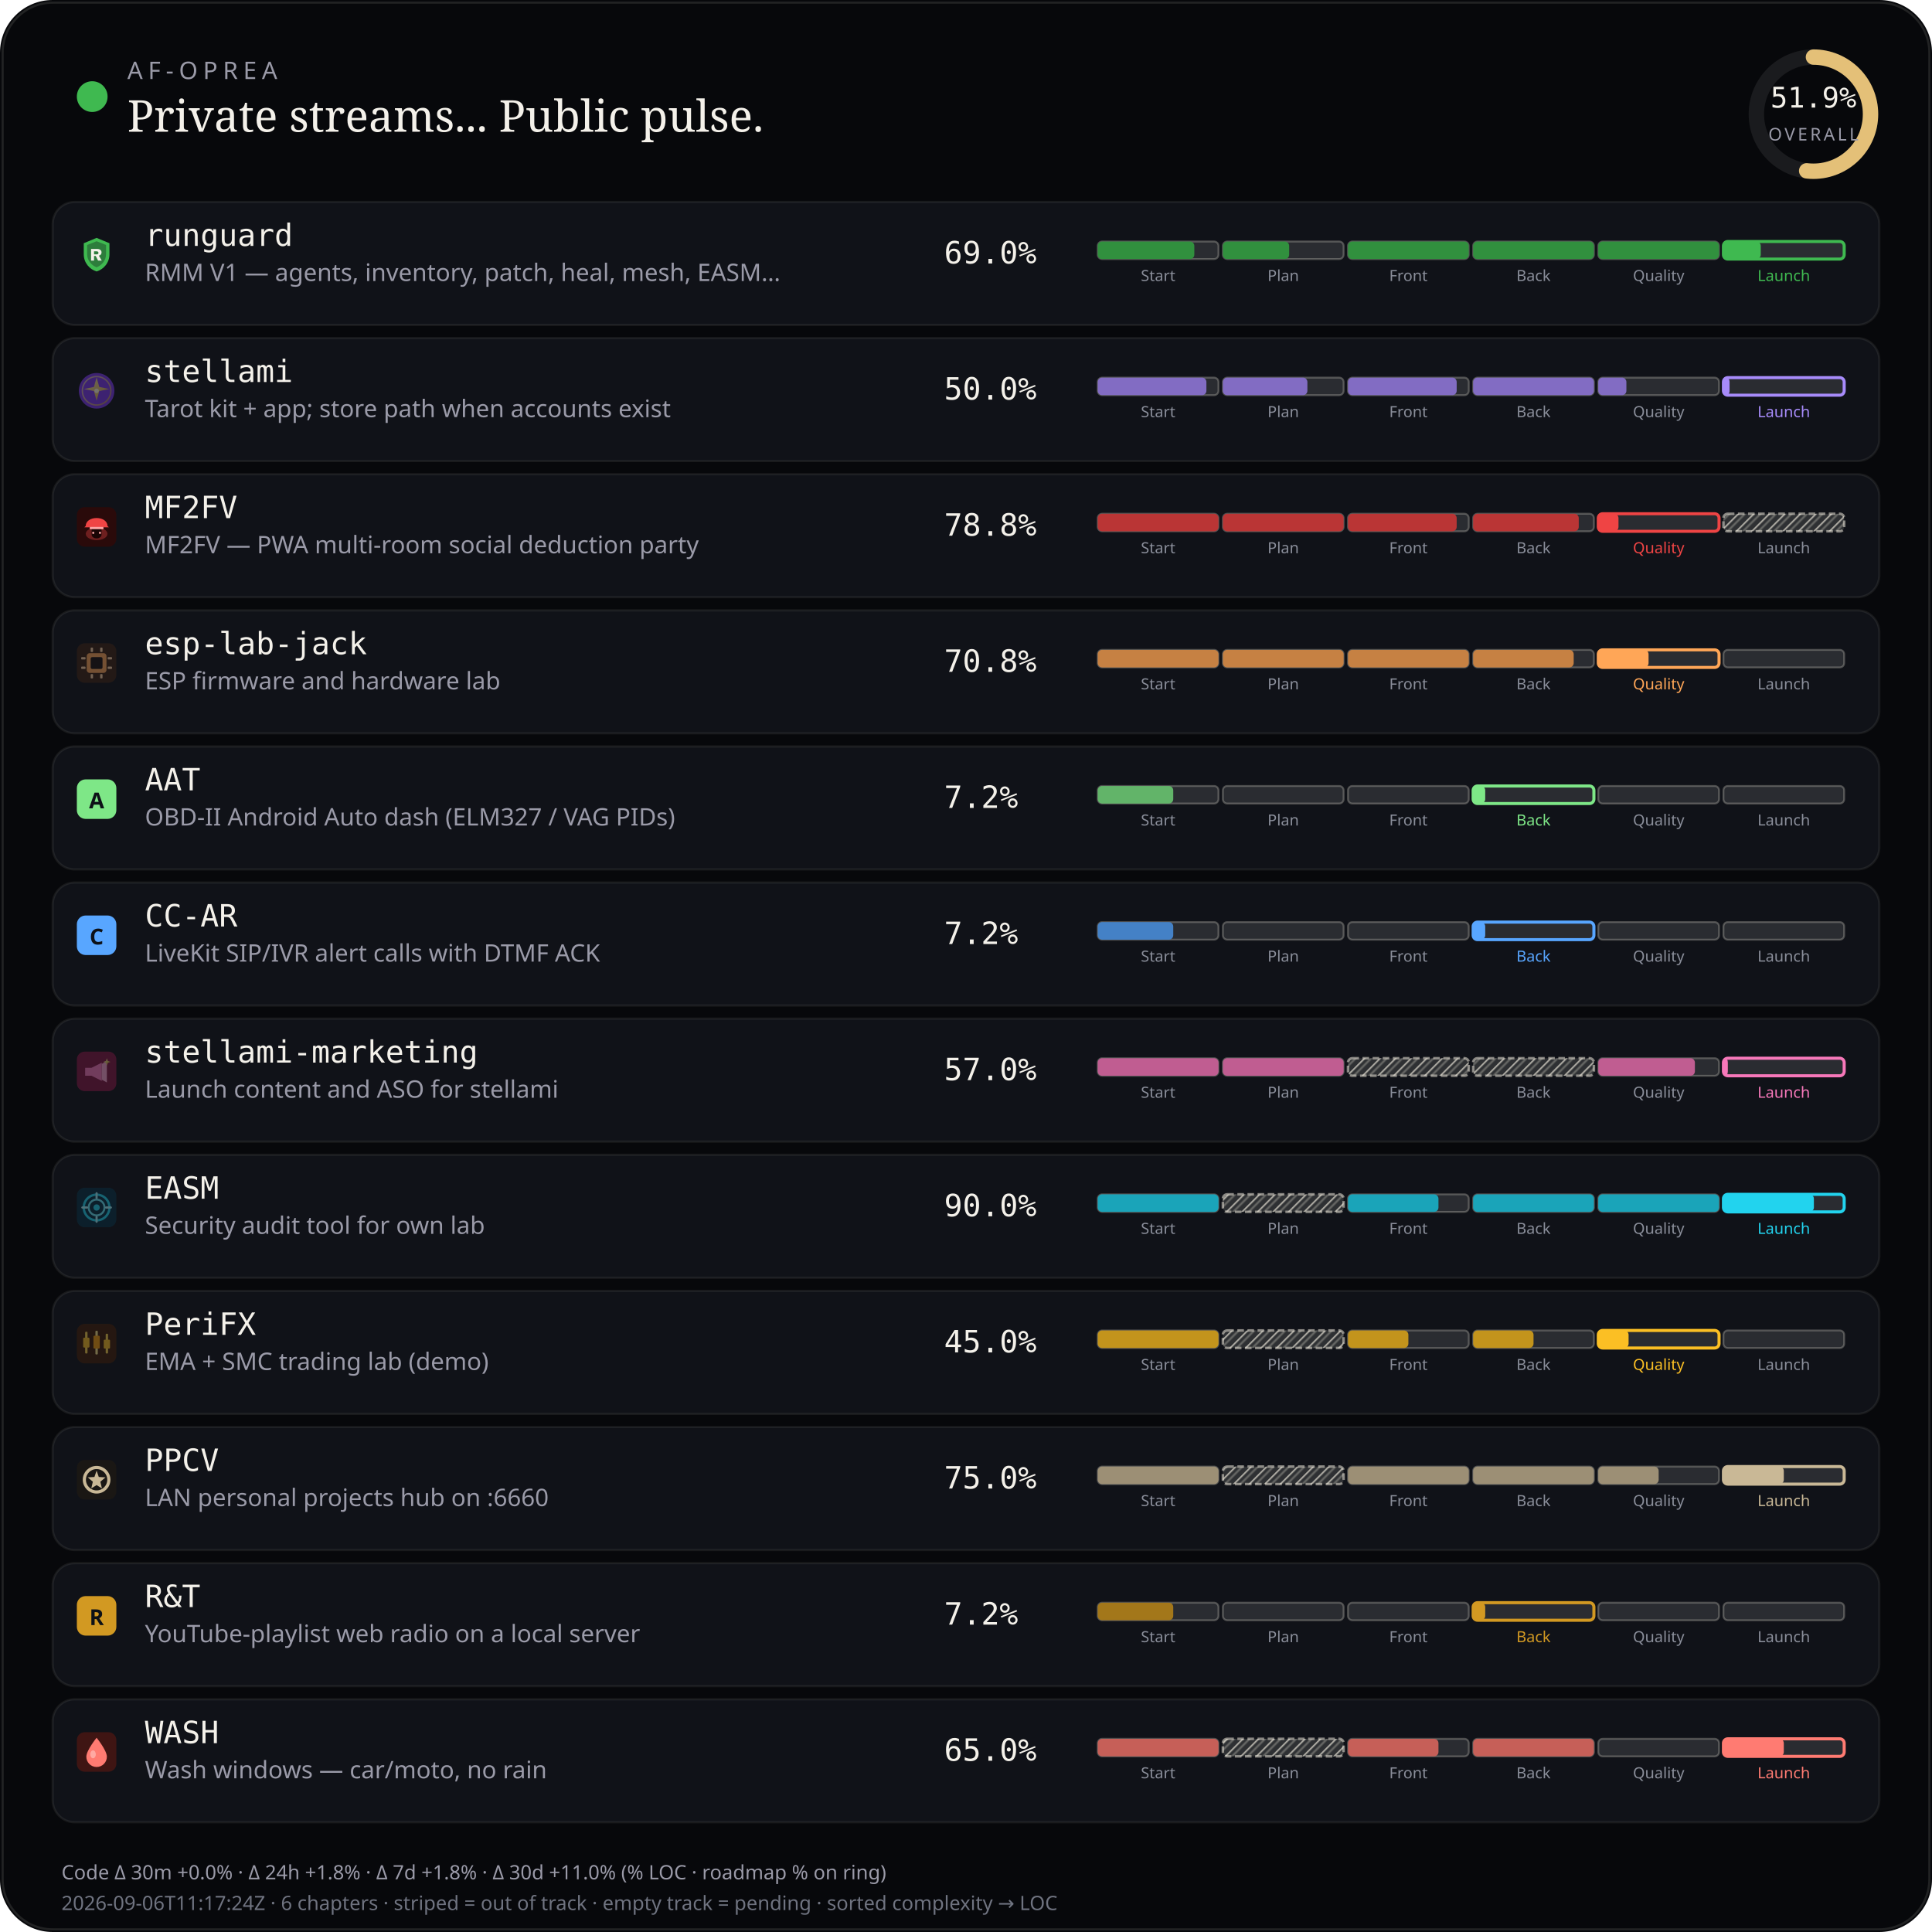
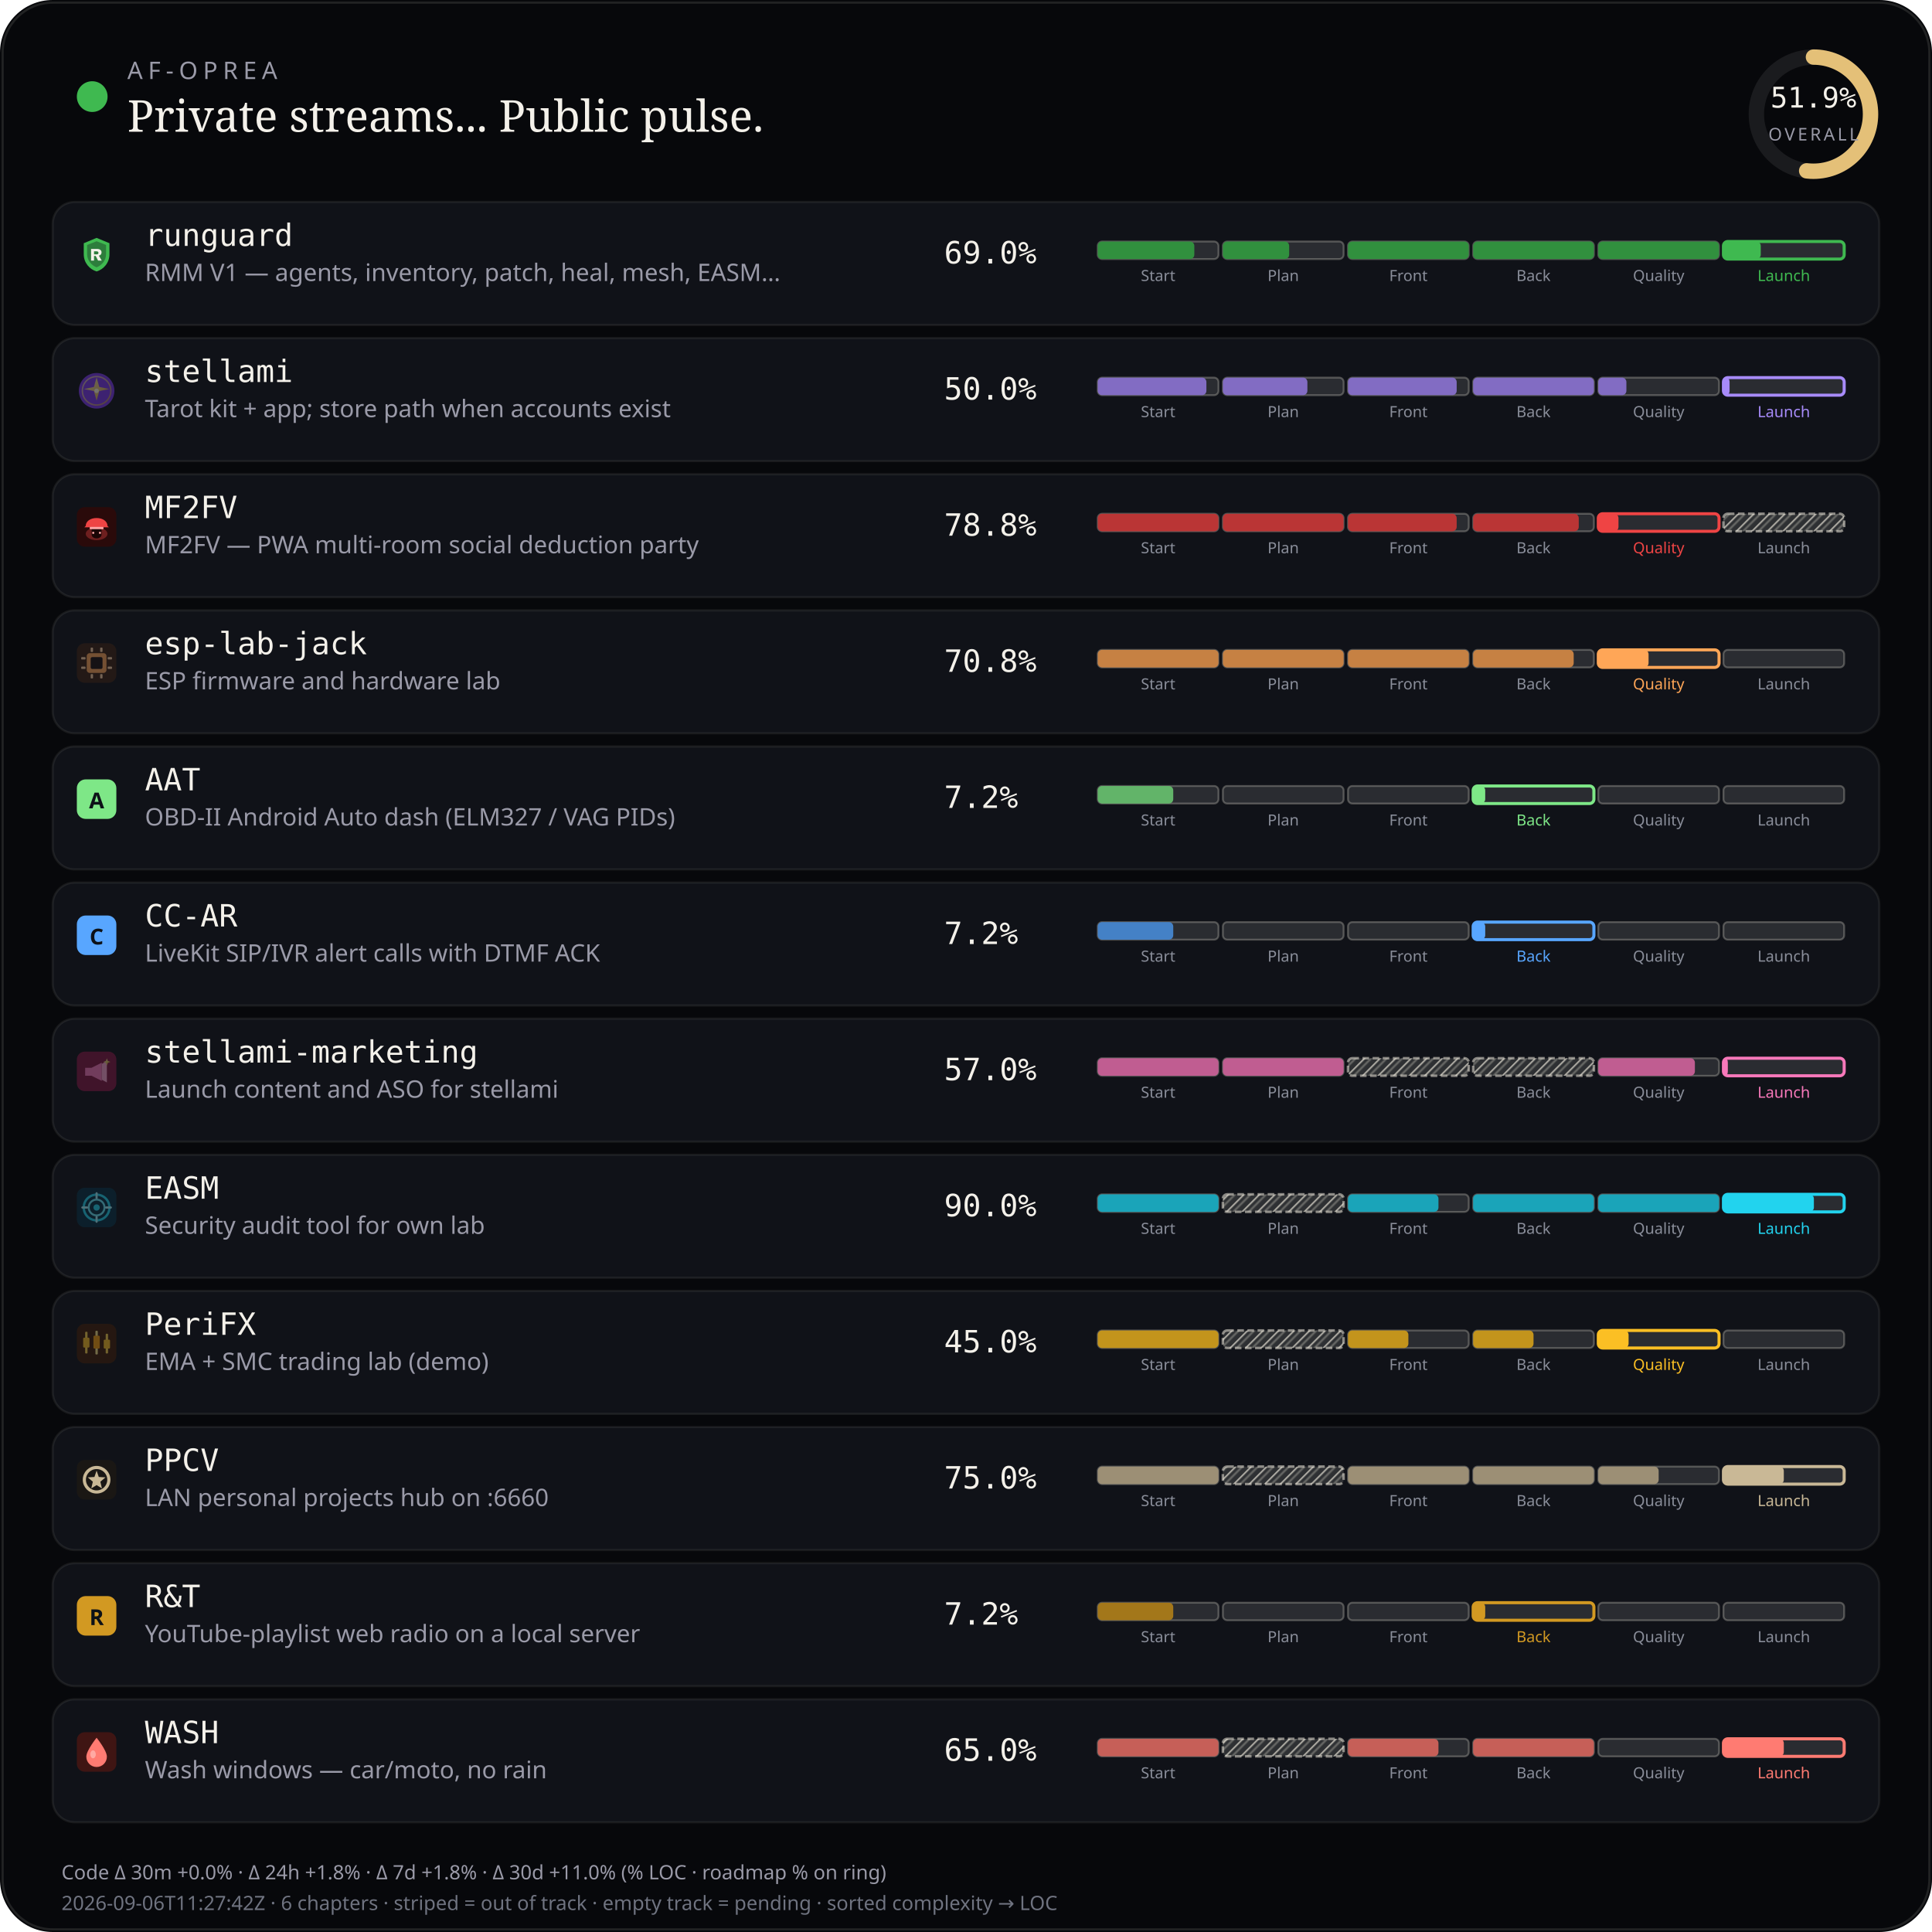
<svg xmlns="http://www.w3.org/2000/svg" viewBox="0 0 880 880" width="880" height="880" role="img" aria-label="AF-Oprea public work pulse">
  <defs>
    <pattern id="chSkip" width="5" height="5" patternUnits="userSpaceOnUse" patternTransform="rotate(45)">
      <line x1="0" y1="0" x2="0" y2="5" stroke="rgba(232,228,214,0.62)" stroke-width="1.6" />
      <line x1="2.5" y1="0" x2="2.5" y2="5" stroke="rgba(232,228,214,0.28)" stroke-width="1" />
    </pattern>
  </defs>
  <rect width="880" height="880" rx="24" fill="#07080b" />
  <rect x="1.2" y="1.2" width="877.6" height="877.6" rx="22.8" fill="none" stroke="rgba(232,228,214,0.12)" />
  <circle cx="42" cy="44" r="7" fill="#3fb950" />
  <text x="58" y="36" fill="#9a9aa8" font-size="11" font-family="ui-sans-serif, system-ui, sans-serif" letter-spacing="2.4">AF-OPREA</text>
  <text x="58" y="60" fill="#f4f1ea" font-size="20" font-family="ui-serif, Georgia, serif">Private streams... Public pulse.</text>
  <g transform="translate(790,16)">
    <circle cx="36" cy="36" r="26" fill="none" stroke="rgba(255,255,255,0.08)" stroke-width="7" />
    <circle cx="36" cy="36" r="26" fill="none" stroke="#e4c078" stroke-width="7" stroke-linecap="round" stroke-dasharray="163.36" stroke-dashoffset="78.58" transform="rotate(-90 36 36)" />
    <text x="36" y="33" text-anchor="middle" fill="#f4f1ea" font-size="13" font-family="ui-monospace, monospace">51.9%</text>
    <text x="36" y="48" text-anchor="middle" fill="#9a9aa8" font-size="8" font-family="ui-sans-serif, system-ui, sans-serif" letter-spacing="1.2">OVERALL</text>
  </g>
  <rect x="24" y="92" width="832" height="56" rx="10" fill="#101218" stroke="rgba(232,228,214,0.08)" />
  <g id="stream_logo_runguard" class="stream_logo" data-stream="runguard" transform="translate(35.0,107.0) scale(0.9)" opacity="1.0">
    <path fill="#3fb950" d="M10 1.5 L16.5 4.2 V9.8 C16.5 14.1 13.6 17.4 10 18.5 C6.4 17.4 3.5 14.1 3.5 9.8 V4.2 Z" />
    <path fill="#0d1117" fill-opacity=".35" d="M10 3.2 L14.8 5.1 V9.7 C14.8 12.9 12.6 15.4 10 16.4 C7.4 15.4 5.2 12.9 5.2 9.7 V5.1 Z" />
    <path fill="#f4f1ea" d="M7.2 7.1h3.1c1.35 0 2.2.7 2.2 1.75 0 .85-.5 1.45-1.35 1.65L12.6 13h-1.85l-1.2-2.35H8.7V13H7.2V7.1zm1.5 1.2v1.55h1.35c.55 0 .9-.28.9-.75s-.35-.8-.9-.8H8.7z" />
  </g>
  <use class="stream_logo" data-stream="runguard" href="#stream_logo_runguard" x="35.0" y="107.0" width="18" height="18" opacity="0" />
  <text x="66" y="112" fill="#f4f1ea" font-size="14" font-family="ui-monospace, SFMono-Regular, monospace">runguard</text>
  <text x="66" y="128" fill="#9a9aa8" font-size="11" font-family="ui-sans-serif, system-ui, sans-serif">RMM V1 — agents, inventory, patch, heal, mesh, EASM…</text>
  <text x="430" y="120" fill="#f4f1ea" font-size="14" font-family="ui-monospace, SFMono-Regular, monospace">69.0%</text>
  <rect x="500.0" y="110.0" width="55.0" height="8.0" rx="2" fill="rgba(255,255,255,0.11)" stroke="rgba(232,228,214,0.28)" stroke-width="0.85" />
  <rect x="500.0" y="110.0" width="44.0" height="8.0" rx="2" fill="#31903e" />
  <text x="527.5" y="128.0" text-anchor="middle" fill="#8a8e9a" font-size="7" font-family="ui-sans-serif, system-ui, sans-serif">Start</text>
  <rect x="557.0" y="110.0" width="55.0" height="8.0" rx="2" fill="rgba(255,255,255,0.11)" stroke="rgba(232,228,214,0.28)" stroke-width="0.85" />
  <rect x="557.0" y="110.0" width="30.2" height="8.0" rx="2" fill="#31903e" />
  <text x="584.5" y="128.0" text-anchor="middle" fill="#8a8e9a" font-size="7" font-family="ui-sans-serif, system-ui, sans-serif">Plan</text>
  <rect x="614.0" y="110.0" width="55.0" height="8.0" rx="2" fill="rgba(255,255,255,0.11)" stroke="rgba(232,228,214,0.28)" stroke-width="0.85" />
  <rect x="614.0" y="110.0" width="55.0" height="8.0" rx="2" fill="#31903e" />
  <text x="641.5" y="128.0" text-anchor="middle" fill="#8a8e9a" font-size="7" font-family="ui-sans-serif, system-ui, sans-serif">Front</text>
  <rect x="671.0" y="110.0" width="55.0" height="8.0" rx="2" fill="rgba(255,255,255,0.11)" stroke="rgba(232,228,214,0.28)" stroke-width="0.85" />
  <rect x="671.0" y="110.0" width="55.0" height="8.0" rx="2" fill="#31903e" />
  <text x="698.5" y="128.0" text-anchor="middle" fill="#8a8e9a" font-size="7" font-family="ui-sans-serif, system-ui, sans-serif">Back</text>
  <rect x="728.0" y="110.0" width="55.0" height="8.0" rx="2" fill="rgba(255,255,255,0.11)" stroke="rgba(232,228,214,0.28)" stroke-width="0.85" />
  <rect x="728.0" y="110.0" width="55.0" height="8.0" rx="2" fill="#31903e" />
  <text x="755.5" y="128.0" text-anchor="middle" fill="#8a8e9a" font-size="7" font-family="ui-sans-serif, system-ui, sans-serif">Quality</text>
  <rect x="785.0" y="110.0" width="55.0" height="8.0" rx="2" fill="rgba(255,255,255,0.11)" stroke="#3fb950" stroke-width="1.4" />
  <rect x="785.0" y="110.0" width="17.0" height="8.0" rx="2" fill="#3fb950" />
  <text x="812.5" y="128.0" text-anchor="middle" fill="#3fb950" font-size="7" font-family="ui-sans-serif, system-ui, sans-serif">Launch</text>
  <rect x="24" y="154" width="832" height="56" rx="10" fill="#101218" stroke="rgba(232,228,214,0.08)" />
  <g id="stream_logo_stellami" class="stream_logo" data-stream="stellami" transform="translate(35.0,169.0) scale(0.9)" opacity="0.42">
    <defs>
      <linearGradient id="stream_logo_stellami-stellami-gold" x1="0%" y1="0%" x2="100%" y2="100%">
        <stop offset="0%" stop-color="#f5e6a8" />
        <stop offset="55%" stop-color="#e8c57a" />
        <stop offset="100%" stop-color="#c9a227" />
      </linearGradient>
    </defs>
    <circle cx="10" cy="10" r="9" fill="#7c3aed" />
    <circle cx="10" cy="10" r="7.2" fill="none" stroke="url(#stream_logo_stellami-stellami-gold)" stroke-width="0.7" opacity=".7" />
    <path fill="url(#stream_logo_stellami-stellami-gold)" d="M10 3.2 L11.35 8.05 L16.4 9.1 L11.35 10.15 L10 15 L8.65 10.15 L3.6 9.1 L8.65 8.05 Z" />
    <circle cx="10" cy="10" r="1.15" fill="#fff8e8" />
  </g>
  <use class="stream_logo" data-stream="stellami" href="#stream_logo_stellami" x="35.0" y="169.0" width="18" height="18" opacity="0" />
  <text x="66" y="174" fill="#f4f1ea" font-size="14" font-family="ui-monospace, SFMono-Regular, monospace">stellami</text>
  <text x="66" y="190" fill="#9a9aa8" font-size="11" font-family="ui-sans-serif, system-ui, sans-serif">Tarot kit + app; store path when accounts exist</text>
  <text x="430" y="182" fill="#f4f1ea" font-size="14" font-family="ui-monospace, SFMono-Regular, monospace">50.0%</text>
  <rect x="500.0" y="172.0" width="55.0" height="8.0" rx="2" fill="rgba(255,255,255,0.11)" stroke="rgba(232,228,214,0.28)" stroke-width="0.85" />
  <rect x="500.0" y="172.0" width="49.5" height="8.0" rx="2" fill="#826cc3" />
  <text x="527.5" y="190.0" text-anchor="middle" fill="#8a8e9a" font-size="7" font-family="ui-sans-serif, system-ui, sans-serif">Start</text>
  <rect x="557.0" y="172.0" width="55.0" height="8.0" rx="2" fill="rgba(255,255,255,0.11)" stroke="rgba(232,228,214,0.28)" stroke-width="0.85" />
  <rect x="557.0" y="172.0" width="38.5" height="8.0" rx="2" fill="#826cc3" />
  <text x="584.5" y="190.0" text-anchor="middle" fill="#8a8e9a" font-size="7" font-family="ui-sans-serif, system-ui, sans-serif">Plan</text>
  <rect x="614.0" y="172.0" width="55.0" height="8.0" rx="2" fill="rgba(255,255,255,0.11)" stroke="rgba(232,228,214,0.28)" stroke-width="0.85" />
  <rect x="614.0" y="172.0" width="49.5" height="8.0" rx="2" fill="#826cc3" />
  <text x="641.5" y="190.0" text-anchor="middle" fill="#8a8e9a" font-size="7" font-family="ui-sans-serif, system-ui, sans-serif">Front</text>
  <rect x="671.0" y="172.0" width="55.0" height="8.0" rx="2" fill="rgba(255,255,255,0.11)" stroke="rgba(232,228,214,0.28)" stroke-width="0.85" />
  <rect x="671.0" y="172.0" width="55.0" height="8.0" rx="2" fill="#826cc3" />
  <text x="698.5" y="190.0" text-anchor="middle" fill="#8a8e9a" font-size="7" font-family="ui-sans-serif, system-ui, sans-serif">Back</text>
  <rect x="728.0" y="172.0" width="55.0" height="8.0" rx="2" fill="rgba(255,255,255,0.11)" stroke="rgba(232,228,214,0.28)" stroke-width="0.85" />
  <rect x="728.0" y="172.0" width="12.8" height="8.0" rx="2" fill="#826cc3" />
  <text x="755.5" y="190.0" text-anchor="middle" fill="#8a8e9a" font-size="7" font-family="ui-sans-serif, system-ui, sans-serif">Quality</text>
  <rect x="785.0" y="172.0" width="55.0" height="8.0" rx="2" fill="rgba(255,255,255,0.11)" stroke="#a78bfa" stroke-width="1.4" />
  <rect x="785.0" y="172.0" width="2.8" height="8.0" rx="2" fill="#a78bfa" />
  <text x="812.5" y="190.0" text-anchor="middle" fill="#a78bfa" font-size="7" font-family="ui-sans-serif, system-ui, sans-serif">Launch</text>
  <rect x="24" y="216" width="832" height="56" rx="10" fill="#101218" stroke="rgba(232,228,214,0.08)" />
  <g id="stream_logo_mf2fv" class="stream_logo" data-stream="mf2fv" transform="translate(35.0,231.0) scale(0.9)" opacity="1.0">
    <rect width="20" height="20" rx="4" fill="#2a0a0a" />
    <ellipse cx="10" cy="13.5" rx="5.5" ry="3.2" fill="#ef4444" opacity=".35" />
    <path fill="#ef4444" d="M4.5 9.5 C4.5 7.2 6.8 5.5 10 5.5 S15.5 7.2 15.5 9.5 L16.2 10.2 H3.8 Z" />
    <rect x="6.5" y="10" width="7" height="1.2" rx="0.4" fill="#fca5a5" />
    <path fill="#1a0505" d="M7.5 11.2 h5 v2.8 c0 1-1.1 1.8-2.5 1.8 s-2.5-.8-2.5-1.8 v-2.8z" />
    <circle cx="8.3" cy="13" r="0.55" fill="#fca5a5" />
    <circle cx="11.7" cy="13" r="0.55" fill="#fca5a5" />
  </g>
  <use class="stream_logo" data-stream="mf2fv" href="#stream_logo_mf2fv" x="35.0" y="231.0" width="18" height="18" opacity="0" />
  <text x="66" y="236" fill="#f4f1ea" font-size="14" font-family="ui-monospace, SFMono-Regular, monospace">MF2FV</text>
  <text x="66" y="252" fill="#9a9aa8" font-size="11" font-family="ui-sans-serif, system-ui, sans-serif">MF2FV — PWA multi-room social deduction party</text>
  <text x="430" y="244" fill="#f4f1ea" font-size="14" font-family="ui-monospace, SFMono-Regular, monospace">78.8%</text>
  <rect x="500.0" y="234.0" width="55.0" height="8.0" rx="2" fill="rgba(255,255,255,0.11)" stroke="rgba(232,228,214,0.28)" stroke-width="0.85" />
  <rect x="500.0" y="234.0" width="55.0" height="8.0" rx="2" fill="#ba3535" />
  <text x="527.5" y="252.0" text-anchor="middle" fill="#8a8e9a" font-size="7" font-family="ui-sans-serif, system-ui, sans-serif">Start</text>
  <rect x="557.0" y="234.0" width="55.0" height="8.0" rx="2" fill="rgba(255,255,255,0.11)" stroke="rgba(232,228,214,0.28)" stroke-width="0.85" />
  <rect x="557.0" y="234.0" width="55.0" height="8.0" rx="2" fill="#ba3535" />
  <text x="584.5" y="252.0" text-anchor="middle" fill="#8a8e9a" font-size="7" font-family="ui-sans-serif, system-ui, sans-serif">Plan</text>
  <rect x="614.0" y="234.0" width="55.0" height="8.0" rx="2" fill="rgba(255,255,255,0.11)" stroke="rgba(232,228,214,0.28)" stroke-width="0.85" />
  <rect x="614.0" y="234.0" width="49.5" height="8.0" rx="2" fill="#ba3535" />
  <text x="641.5" y="252.0" text-anchor="middle" fill="#8a8e9a" font-size="7" font-family="ui-sans-serif, system-ui, sans-serif">Front</text>
  <rect x="671.0" y="234.0" width="55.0" height="8.0" rx="2" fill="rgba(255,255,255,0.11)" stroke="rgba(232,228,214,0.28)" stroke-width="0.85" />
  <rect x="671.0" y="234.0" width="48.1" height="8.0" rx="2" fill="#ba3535" />
  <text x="698.5" y="252.0" text-anchor="middle" fill="#8a8e9a" font-size="7" font-family="ui-sans-serif, system-ui, sans-serif">Back</text>
  <rect x="728.0" y="234.0" width="55.0" height="8.0" rx="2" fill="rgba(255,255,255,0.11)" stroke="#ef4444" stroke-width="1.4" />
  <rect x="728.0" y="234.0" width="9.2" height="8.0" rx="2" fill="#ef4444" />
  <text x="755.5" y="252.0" text-anchor="middle" fill="#ef4444" font-size="7" font-family="ui-sans-serif, system-ui, sans-serif">Quality</text>
  <rect x="785.0" y="234.0" width="55.0" height="8.0" rx="2" fill="rgba(232,228,214,0.14)" />
  <rect x="785.0" y="234.0" width="55.0" height="8.0" rx="2" fill="url(#chSkip)" />
  <rect x="785.0" y="234.0" width="55.0" height="8.0" rx="2" fill="none" stroke="rgba(232,228,214,0.55)" stroke-width="1.15" stroke-dasharray="3 1.6" />
  <text x="812.5" y="252.0" text-anchor="middle" fill="#8a8e9a" font-size="7" font-family="ui-sans-serif, system-ui, sans-serif">Launch</text>
  <rect x="24" y="278" width="832" height="56" rx="10" fill="#101218" stroke="rgba(232,228,214,0.08)" />
  <g id="stream_logo_esp-lab-jack" class="stream_logo" data-stream="esp-lab-jack" transform="translate(35.0,293.0) scale(0.9)" opacity="0.42">
    <rect width="20" height="20" rx="4" fill="#3d2314" />
    <rect x="5" y="5" width="10" height="10" rx="1.5" fill="#ffa657" />
    <rect x="7" y="7" width="6" height="6" rx="0.8" fill="#1c1210" />
    <rect x="2.2" y="7" width="2.2" height="1.2" rx="0.3" fill="#ffd4a8" />
    <rect x="2.2" y="11.8" width="2.2" height="1.2" rx="0.3" fill="#ffd4a8" />
    <rect x="15.6" y="7" width="2.2" height="1.2" rx="0.3" fill="#ffd4a8" />
    <rect x="15.6" y="11.8" width="2.2" height="1.2" rx="0.3" fill="#ffd4a8" />
    <rect x="7" y="2.2" width="1.2" height="2.2" rx="0.3" fill="#ffd4a8" />
    <rect x="11.8" y="2.2" width="1.2" height="2.2" rx="0.3" fill="#ffd4a8" />
    <rect x="7" y="15.6" width="1.2" height="2.2" rx="0.3" fill="#ffd4a8" />
    <rect x="11.8" y="15.6" width="1.2" height="2.2" rx="0.3" fill="#ffd4a8" />
  </g>
  <use class="stream_logo" data-stream="esp-lab-jack" href="#stream_logo_esp-lab-jack" x="35.0" y="293.0" width="18" height="18" opacity="0" />
  <text x="66" y="298" fill="#f4f1ea" font-size="14" font-family="ui-monospace, SFMono-Regular, monospace">esp-lab-jack</text>
  <text x="66" y="314" fill="#9a9aa8" font-size="11" font-family="ui-sans-serif, system-ui, sans-serif">ESP firmware and hardware lab</text>
  <text x="430" y="306" fill="#f4f1ea" font-size="14" font-family="ui-monospace, SFMono-Regular, monospace">70.8%</text>
  <rect x="500.0" y="296.0" width="55.0" height="8.0" rx="2" fill="rgba(255,255,255,0.11)" stroke="rgba(232,228,214,0.28)" stroke-width="0.85" />
  <rect x="500.0" y="296.0" width="55.0" height="8.0" rx="2" fill="#c68143" />
  <text x="527.5" y="314.0" text-anchor="middle" fill="#8a8e9a" font-size="7" font-family="ui-sans-serif, system-ui, sans-serif">Start</text>
  <rect x="557.0" y="296.0" width="55.0" height="8.0" rx="2" fill="rgba(255,255,255,0.11)" stroke="rgba(232,228,214,0.28)" stroke-width="0.85" />
  <rect x="557.0" y="296.0" width="55.0" height="8.0" rx="2" fill="#c68143" />
  <text x="584.5" y="314.0" text-anchor="middle" fill="#8a8e9a" font-size="7" font-family="ui-sans-serif, system-ui, sans-serif">Plan</text>
  <rect x="614.0" y="296.0" width="55.0" height="8.0" rx="2" fill="rgba(255,255,255,0.11)" stroke="rgba(232,228,214,0.28)" stroke-width="0.85" />
  <rect x="614.0" y="296.0" width="55.0" height="8.0" rx="2" fill="#c68143" />
  <text x="641.5" y="314.0" text-anchor="middle" fill="#8a8e9a" font-size="7" font-family="ui-sans-serif, system-ui, sans-serif">Front</text>
  <rect x="671.0" y="296.0" width="55.0" height="8.0" rx="2" fill="rgba(255,255,255,0.11)" stroke="rgba(232,228,214,0.28)" stroke-width="0.85" />
  <rect x="671.0" y="296.0" width="45.8" height="8.0" rx="2" fill="#c68143" />
  <text x="698.5" y="314.0" text-anchor="middle" fill="#8a8e9a" font-size="7" font-family="ui-sans-serif, system-ui, sans-serif">Back</text>
  <rect x="728.0" y="296.0" width="55.0" height="8.0" rx="2" fill="rgba(255,255,255,0.11)" stroke="#ffa657" stroke-width="1.4" />
  <rect x="728.0" y="296.0" width="22.9" height="8.0" rx="2" fill="#ffa657" />
  <text x="755.5" y="314.0" text-anchor="middle" fill="#ffa657" font-size="7" font-family="ui-sans-serif, system-ui, sans-serif">Quality</text>
  <rect x="785.0" y="296.0" width="55.0" height="8.0" rx="2" fill="rgba(255,255,255,0.11)" stroke="rgba(232,228,214,0.28)" stroke-width="0.85" />
  <text x="812.5" y="314.0" text-anchor="middle" fill="#8a8e9a" font-size="7" font-family="ui-sans-serif, system-ui, sans-serif">Launch</text>
  <rect x="24" y="340" width="832" height="56" rx="10" fill="#101218" stroke="rgba(232,228,214,0.08)" />
  <g id="stream_logo_aat" class="stream_logo" data-stream="aat" opacity="1.0">
    <rect x="35.0" y="355.0" width="18" height="18" rx="4" fill="#7ee787" />
    <text x="44.0" y="368.2" text-anchor="middle" fill="#0d1117" font-size="10" font-family="ui-sans-serif, system-ui, sans-serif" font-weight="700">A</text>
  </g>
  <text x="66" y="360" fill="#f4f1ea" font-size="14" font-family="ui-monospace, SFMono-Regular, monospace">AAT</text>
  <text x="66" y="376" fill="#9a9aa8" font-size="11" font-family="ui-sans-serif, system-ui, sans-serif">OBD-II Android Auto dash (ELM327 / VAG PIDs)</text>
  <text x="430" y="368" fill="#f4f1ea" font-size="14" font-family="ui-monospace, SFMono-Regular, monospace">7.2%</text>
  <rect x="500.0" y="358.0" width="55.0" height="8.0" rx="2" fill="rgba(255,255,255,0.11)" stroke="rgba(232,228,214,0.28)" stroke-width="0.85" />
  <rect x="500.0" y="358.0" width="34.4" height="8.0" rx="2" fill="#62b469" />
  <text x="527.5" y="376.0" text-anchor="middle" fill="#8a8e9a" font-size="7" font-family="ui-sans-serif, system-ui, sans-serif">Start</text>
  <rect x="557.0" y="358.0" width="55.0" height="8.0" rx="2" fill="rgba(255,255,255,0.11)" stroke="rgba(232,228,214,0.28)" stroke-width="0.85" />
  <text x="584.5" y="376.0" text-anchor="middle" fill="#8a8e9a" font-size="7" font-family="ui-sans-serif, system-ui, sans-serif">Plan</text>
  <rect x="614.0" y="358.0" width="55.0" height="8.0" rx="2" fill="rgba(255,255,255,0.11)" stroke="rgba(232,228,214,0.28)" stroke-width="0.85" />
  <text x="641.5" y="376.0" text-anchor="middle" fill="#8a8e9a" font-size="7" font-family="ui-sans-serif, system-ui, sans-serif">Front</text>
  <rect x="671.0" y="358.0" width="55.0" height="8.0" rx="2" fill="rgba(255,255,255,0.11)" stroke="#7ee787" stroke-width="1.4" />
  <rect x="671.0" y="358.0" width="5.5" height="8.0" rx="2" fill="#7ee787" />
  <text x="698.5" y="376.0" text-anchor="middle" fill="#7ee787" font-size="7" font-family="ui-sans-serif, system-ui, sans-serif">Back</text>
  <rect x="728.0" y="358.0" width="55.0" height="8.0" rx="2" fill="rgba(255,255,255,0.11)" stroke="rgba(232,228,214,0.28)" stroke-width="0.85" />
  <text x="755.5" y="376.0" text-anchor="middle" fill="#8a8e9a" font-size="7" font-family="ui-sans-serif, system-ui, sans-serif">Quality</text>
  <rect x="785.0" y="358.0" width="55.0" height="8.0" rx="2" fill="rgba(255,255,255,0.11)" stroke="rgba(232,228,214,0.28)" stroke-width="0.85" />
  <text x="812.5" y="376.0" text-anchor="middle" fill="#8a8e9a" font-size="7" font-family="ui-sans-serif, system-ui, sans-serif">Launch</text>
  <rect x="24" y="402" width="832" height="56" rx="10" fill="#101218" stroke="rgba(232,228,214,0.08)" />
  <g id="stream_logo_cc-ar" class="stream_logo" data-stream="cc-ar" opacity="1.0">
    <rect x="35.0" y="417.0" width="18" height="18" rx="4" fill="#58a6ff" />
    <text x="44.0" y="430.2" text-anchor="middle" fill="#0d1117" font-size="10" font-family="ui-sans-serif, system-ui, sans-serif" font-weight="700">C</text>
  </g>
  <text x="66" y="422" fill="#f4f1ea" font-size="14" font-family="ui-monospace, SFMono-Regular, monospace">CC-AR</text>
  <text x="66" y="438" fill="#9a9aa8" font-size="11" font-family="ui-sans-serif, system-ui, sans-serif">LiveKit SIP/IVR alert calls with DTMF ACK</text>
  <text x="430" y="430" fill="#f4f1ea" font-size="14" font-family="ui-monospace, SFMono-Regular, monospace">7.2%</text>
  <rect x="500.0" y="420.0" width="55.0" height="8.0" rx="2" fill="rgba(255,255,255,0.11)" stroke="rgba(232,228,214,0.28)" stroke-width="0.85" />
  <rect x="500.0" y="420.0" width="34.4" height="8.0" rx="2" fill="#4481c6" />
  <text x="527.5" y="438.0" text-anchor="middle" fill="#8a8e9a" font-size="7" font-family="ui-sans-serif, system-ui, sans-serif">Start</text>
  <rect x="557.0" y="420.0" width="55.0" height="8.0" rx="2" fill="rgba(255,255,255,0.11)" stroke="rgba(232,228,214,0.28)" stroke-width="0.85" />
  <text x="584.5" y="438.0" text-anchor="middle" fill="#8a8e9a" font-size="7" font-family="ui-sans-serif, system-ui, sans-serif">Plan</text>
  <rect x="614.0" y="420.0" width="55.0" height="8.0" rx="2" fill="rgba(255,255,255,0.11)" stroke="rgba(232,228,214,0.28)" stroke-width="0.85" />
  <text x="641.5" y="438.0" text-anchor="middle" fill="#8a8e9a" font-size="7" font-family="ui-sans-serif, system-ui, sans-serif">Front</text>
  <rect x="671.0" y="420.0" width="55.0" height="8.0" rx="2" fill="rgba(255,255,255,0.11)" stroke="#58a6ff" stroke-width="1.4" />
  <rect x="671.0" y="420.0" width="5.5" height="8.0" rx="2" fill="#58a6ff" />
  <text x="698.5" y="438.0" text-anchor="middle" fill="#58a6ff" font-size="7" font-family="ui-sans-serif, system-ui, sans-serif">Back</text>
  <rect x="728.0" y="420.0" width="55.0" height="8.0" rx="2" fill="rgba(255,255,255,0.11)" stroke="rgba(232,228,214,0.28)" stroke-width="0.85" />
  <text x="755.5" y="438.0" text-anchor="middle" fill="#8a8e9a" font-size="7" font-family="ui-sans-serif, system-ui, sans-serif">Quality</text>
  <rect x="785.0" y="420.0" width="55.0" height="8.0" rx="2" fill="rgba(255,255,255,0.11)" stroke="rgba(232,228,214,0.28)" stroke-width="0.85" />
  <text x="812.5" y="438.0" text-anchor="middle" fill="#8a8e9a" font-size="7" font-family="ui-sans-serif, system-ui, sans-serif">Launch</text>
  <rect x="24" y="464" width="832" height="56" rx="10" fill="#101218" stroke="rgba(232,228,214,0.08)" />
  <g id="stream_logo_stellami-marketing" class="stream_logo" data-stream="stellami-marketing" transform="translate(35.0,479.0) scale(0.9)" opacity="0.42">
    <defs>
      <linearGradient id="stream_logo_stellami-marketing-smkt-gold" x1="0%" y1="0%" x2="100%" y2="100%">
        <stop offset="0%" stop-color="#f5e6a8" />
        <stop offset="100%" stop-color="#c9a227" />
      </linearGradient>
    </defs>
    <rect width="20" height="20" rx="4" fill="#831843" />
    <path fill="#f778ba" d="M4.2 8.2h3.2l5.2-2.6v9.2l-5.2-2.6H4.2z" />
    <path fill="#fda4d0" d="M12.6 6.2l2.6-1.4v10.8l-2.6-1.4z" />
    <path fill="url(#stream_logo_stellami-marketing-smkt-gold)" d="M15.2 3.4 L15.7 4.7 L17 5.2 L15.7 5.7 L15.2 7 L14.7 5.7 L13.4 5.2 L14.7 4.7 Z" />
  </g>
  <use class="stream_logo" data-stream="stellami-marketing" href="#stream_logo_stellami-marketing" x="35.0" y="479.0" width="18" height="18" opacity="0" />
  <text x="66" y="484" fill="#f4f1ea" font-size="14" font-family="ui-monospace, SFMono-Regular, monospace">stellami-marketing</text>
  <text x="66" y="500" fill="#9a9aa8" font-size="11" font-family="ui-sans-serif, system-ui, sans-serif">Launch content and ASO for stellami</text>
  <text x="430" y="492" fill="#f4f1ea" font-size="14" font-family="ui-monospace, SFMono-Regular, monospace">57.0%</text>
  <rect x="500.0" y="482.0" width="55.0" height="8.0" rx="2" fill="rgba(255,255,255,0.11)" stroke="rgba(232,228,214,0.28)" stroke-width="0.85" />
  <rect x="500.0" y="482.0" width="55.0" height="8.0" rx="2" fill="#c05d91" />
  <text x="527.5" y="500.0" text-anchor="middle" fill="#8a8e9a" font-size="7" font-family="ui-sans-serif, system-ui, sans-serif">Start</text>
  <rect x="557.0" y="482.0" width="55.0" height="8.0" rx="2" fill="rgba(255,255,255,0.11)" stroke="rgba(232,228,214,0.28)" stroke-width="0.85" />
  <rect x="557.0" y="482.0" width="55.0" height="8.0" rx="2" fill="#c05d91" />
  <text x="584.5" y="500.0" text-anchor="middle" fill="#8a8e9a" font-size="7" font-family="ui-sans-serif, system-ui, sans-serif">Plan</text>
  <rect x="614.0" y="482.0" width="55.0" height="8.0" rx="2" fill="rgba(232,228,214,0.14)" />
  <rect x="614.0" y="482.0" width="55.0" height="8.0" rx="2" fill="url(#chSkip)" />
  <rect x="614.0" y="482.0" width="55.0" height="8.0" rx="2" fill="none" stroke="rgba(232,228,214,0.55)" stroke-width="1.15" stroke-dasharray="3 1.6" />
  <text x="641.5" y="500.0" text-anchor="middle" fill="#8a8e9a" font-size="7" font-family="ui-sans-serif, system-ui, sans-serif">Front</text>
  <rect x="671.0" y="482.0" width="55.0" height="8.0" rx="2" fill="rgba(232,228,214,0.14)" />
  <rect x="671.0" y="482.0" width="55.0" height="8.0" rx="2" fill="url(#chSkip)" />
  <rect x="671.0" y="482.0" width="55.0" height="8.0" rx="2" fill="none" stroke="rgba(232,228,214,0.55)" stroke-width="1.15" stroke-dasharray="3 1.6" />
  <text x="698.5" y="500.0" text-anchor="middle" fill="#8a8e9a" font-size="7" font-family="ui-sans-serif, system-ui, sans-serif">Back</text>
  <rect x="728.0" y="482.0" width="55.0" height="8.0" rx="2" fill="rgba(255,255,255,0.11)" stroke="rgba(232,228,214,0.28)" stroke-width="0.85" />
  <rect x="728.0" y="482.0" width="44.0" height="8.0" rx="2" fill="#c05d91" />
  <text x="755.5" y="500.0" text-anchor="middle" fill="#8a8e9a" font-size="7" font-family="ui-sans-serif, system-ui, sans-serif">Quality</text>
  <rect x="785.0" y="482.0" width="55.0" height="8.0" rx="2" fill="rgba(255,255,255,0.11)" stroke="#f778ba" stroke-width="1.4" />
  <rect x="785.0" y="482.0" width="2.0" height="8.0" rx="2" fill="#f778ba" />
  <text x="812.5" y="500.0" text-anchor="middle" fill="#f778ba" font-size="7" font-family="ui-sans-serif, system-ui, sans-serif">Launch</text>
  <rect x="24" y="526" width="832" height="56" rx="10" fill="#101218" stroke="rgba(232,228,214,0.08)" />
  <g id="stream_logo_easm" class="stream_logo" data-stream="easm" transform="translate(35.0,541.0) scale(0.9)" opacity="0.42">
    <rect width="20" height="20" rx="4" fill="#083344" />
    <circle cx="10" cy="10" r="6.5" fill="none" stroke="#22d3ee" stroke-width="1.2" />
    <circle cx="10" cy="10" r="4" fill="none" stroke="#67e8f9" stroke-width="1" />
    <circle cx="10" cy="10" r="1.6" fill="#22d3ee" />
    <path d="M10 2.8 V5.2 M10 14.8 V17.2 M2.8 10 H5.2 M14.8 10 H17.2" stroke="#a5f3fc" stroke-width="1.1" stroke-linecap="round" />
  </g>
  <use class="stream_logo" data-stream="easm" href="#stream_logo_easm" x="35.0" y="541.0" width="18" height="18" opacity="0" />
  <text x="66" y="546" fill="#f4f1ea" font-size="14" font-family="ui-monospace, SFMono-Regular, monospace">EASM</text>
  <text x="66" y="562" fill="#9a9aa8" font-size="11" font-family="ui-sans-serif, system-ui, sans-serif">Security audit tool for own lab</text>
  <text x="430" y="554" fill="#f4f1ea" font-size="14" font-family="ui-monospace, SFMono-Regular, monospace">90.0%</text>
  <rect x="500.0" y="544.0" width="55.0" height="8.0" rx="2" fill="rgba(255,255,255,0.11)" stroke="rgba(232,228,214,0.28)" stroke-width="0.85" />
  <rect x="500.0" y="544.0" width="55.0" height="8.0" rx="2" fill="#1aa4b9" />
  <text x="527.5" y="562.0" text-anchor="middle" fill="#8a8e9a" font-size="7" font-family="ui-sans-serif, system-ui, sans-serif">Start</text>
  <rect x="557.0" y="544.0" width="55.0" height="8.0" rx="2" fill="rgba(232,228,214,0.14)" />
  <rect x="557.0" y="544.0" width="55.0" height="8.0" rx="2" fill="url(#chSkip)" />
  <rect x="557.0" y="544.0" width="55.0" height="8.0" rx="2" fill="none" stroke="rgba(232,228,214,0.55)" stroke-width="1.15" stroke-dasharray="3 1.6" />
  <text x="584.5" y="562.0" text-anchor="middle" fill="#8a8e9a" font-size="7" font-family="ui-sans-serif, system-ui, sans-serif">Plan</text>
  <rect x="614.0" y="544.0" width="55.0" height="8.0" rx="2" fill="rgba(255,255,255,0.11)" stroke="rgba(232,228,214,0.28)" stroke-width="0.85" />
  <rect x="614.0" y="544.0" width="41.2" height="8.0" rx="2" fill="#1aa4b9" />
  <text x="641.5" y="562.0" text-anchor="middle" fill="#8a8e9a" font-size="7" font-family="ui-sans-serif, system-ui, sans-serif">Front</text>
  <rect x="671.0" y="544.0" width="55.0" height="8.0" rx="2" fill="rgba(255,255,255,0.11)" stroke="rgba(232,228,214,0.28)" stroke-width="0.85" />
  <rect x="671.0" y="544.0" width="55.0" height="8.0" rx="2" fill="#1aa4b9" />
  <text x="698.5" y="562.0" text-anchor="middle" fill="#8a8e9a" font-size="7" font-family="ui-sans-serif, system-ui, sans-serif">Back</text>
  <rect x="728.0" y="544.0" width="55.0" height="8.0" rx="2" fill="rgba(255,255,255,0.11)" stroke="rgba(232,228,214,0.28)" stroke-width="0.85" />
  <rect x="728.0" y="544.0" width="55.0" height="8.0" rx="2" fill="#1aa4b9" />
  <text x="755.5" y="562.0" text-anchor="middle" fill="#8a8e9a" font-size="7" font-family="ui-sans-serif, system-ui, sans-serif">Quality</text>
  <rect x="785.0" y="544.0" width="55.0" height="8.0" rx="2" fill="rgba(255,255,255,0.11)" stroke="#22d3ee" stroke-width="1.4" />
  <rect x="785.0" y="544.0" width="41.2" height="8.0" rx="2" fill="#22d3ee" />
  <text x="812.5" y="562.0" text-anchor="middle" fill="#22d3ee" font-size="7" font-family="ui-sans-serif, system-ui, sans-serif">Launch</text>
  <rect x="24" y="588" width="832" height="56" rx="10" fill="#101218" stroke="rgba(232,228,214,0.08)" />
  <g id="stream_logo_peri" class="stream_logo" data-stream="peri" transform="translate(35.0,603.0) scale(0.9)" opacity="0.42">
    <rect width="20" height="20" rx="4" fill="#422006" />
    <rect x="4.2" y="4" width="1.2" height="11" rx="0.4" fill="#fcd34d" />
    <rect x="3.2" y="7" width="3.2" height="5" rx="0.5" fill="#fbbf24" />
    <rect x="9.4" y="3.5" width="1.2" height="12" rx="0.4" fill="#fde68a" />
    <rect x="8.4" y="6" width="3.2" height="6.5" rx="0.5" fill="#f59e0b" />
    <rect x="14.6" y="5" width="1.2" height="10" rx="0.4" fill="#fcd34d" />
    <rect x="13.6" y="8" width="3.2" height="4.5" rx="0.5" fill="#fbbf24" />
  </g>
  <use class="stream_logo" data-stream="peri" href="#stream_logo_peri" x="35.0" y="603.0" width="18" height="18" opacity="0" />
  <text x="66" y="608" fill="#f4f1ea" font-size="14" font-family="ui-monospace, SFMono-Regular, monospace">PeriFX</text>
  <text x="66" y="624" fill="#9a9aa8" font-size="11" font-family="ui-sans-serif, system-ui, sans-serif">EMA + SMC trading lab (demo)</text>
  <text x="430" y="616" fill="#f4f1ea" font-size="14" font-family="ui-monospace, SFMono-Regular, monospace">45.0%</text>
  <rect x="500.0" y="606.0" width="55.0" height="8.0" rx="2" fill="rgba(255,255,255,0.11)" stroke="rgba(232,228,214,0.28)" stroke-width="0.85" />
  <rect x="500.0" y="606.0" width="55.0" height="8.0" rx="2" fill="#c3941c" />
  <text x="527.5" y="624.0" text-anchor="middle" fill="#8a8e9a" font-size="7" font-family="ui-sans-serif, system-ui, sans-serif">Start</text>
  <rect x="557.0" y="606.0" width="55.0" height="8.0" rx="2" fill="rgba(232,228,214,0.14)" />
  <rect x="557.0" y="606.0" width="55.0" height="8.0" rx="2" fill="url(#chSkip)" />
  <rect x="557.0" y="606.0" width="55.0" height="8.0" rx="2" fill="none" stroke="rgba(232,228,214,0.55)" stroke-width="1.15" stroke-dasharray="3 1.6" />
  <text x="584.5" y="624.0" text-anchor="middle" fill="#8a8e9a" font-size="7" font-family="ui-sans-serif, system-ui, sans-serif">Plan</text>
  <rect x="614.0" y="606.0" width="55.0" height="8.0" rx="2" fill="rgba(255,255,255,0.11)" stroke="rgba(232,228,214,0.28)" stroke-width="0.85" />
  <rect x="614.0" y="606.0" width="27.5" height="8.0" rx="2" fill="#c3941c" />
  <text x="641.5" y="624.0" text-anchor="middle" fill="#8a8e9a" font-size="7" font-family="ui-sans-serif, system-ui, sans-serif">Front</text>
  <rect x="671.0" y="606.0" width="55.0" height="8.0" rx="2" fill="rgba(255,255,255,0.11)" stroke="rgba(232,228,214,0.28)" stroke-width="0.85" />
  <rect x="671.0" y="606.0" width="27.5" height="8.0" rx="2" fill="#c3941c" />
  <text x="698.5" y="624.0" text-anchor="middle" fill="#8a8e9a" font-size="7" font-family="ui-sans-serif, system-ui, sans-serif">Back</text>
  <rect x="728.0" y="606.0" width="55.0" height="8.0" rx="2" fill="rgba(255,255,255,0.11)" stroke="#fbbf24" stroke-width="1.4" />
  <rect x="728.0" y="606.0" width="13.8" height="8.0" rx="2" fill="#fbbf24" />
  <text x="755.5" y="624.0" text-anchor="middle" fill="#fbbf24" font-size="7" font-family="ui-sans-serif, system-ui, sans-serif">Quality</text>
  <rect x="785.0" y="606.0" width="55.0" height="8.0" rx="2" fill="rgba(255,255,255,0.11)" stroke="rgba(232,228,214,0.28)" stroke-width="0.85" />
  <text x="812.5" y="624.0" text-anchor="middle" fill="#8a8e9a" font-size="7" font-family="ui-sans-serif, system-ui, sans-serif">Launch</text>
  <rect x="24" y="650" width="832" height="56" rx="10" fill="#101218" stroke="rgba(232,228,214,0.08)" />
  <g id="stream_logo_ppcv" class="stream_logo" data-stream="ppcv" transform="translate(35.0,665.0) scale(0.9)" opacity="1.0">
    <rect width="20" height="20" rx="4" fill="#1a1714" />
    <circle cx="10" cy="10" r="6.2" fill="none" stroke="#c9b896" stroke-width="1.6" />
    <path fill="#c9b896" d="M10 5.4 L11.1 8.6 L14.5 8.8 L11.9 11 L12.7 14.4 L10 12.7 L7.3 14.4 L8.1 11 L5.5 8.8 L8.9 8.6 Z" />
  </g>
  <use class="stream_logo" data-stream="ppcv" href="#stream_logo_ppcv" x="35.0" y="665.0" width="18" height="18" opacity="0" />
  <text x="66" y="670" fill="#f4f1ea" font-size="14" font-family="ui-monospace, SFMono-Regular, monospace">PPCV</text>
  <text x="66" y="686" fill="#9a9aa8" font-size="11" font-family="ui-sans-serif, system-ui, sans-serif">LAN personal projects hub on :6660</text>
  <text x="430" y="678" fill="#f4f1ea" font-size="14" font-family="ui-monospace, SFMono-Regular, monospace">75.0%</text>
  <rect x="500.0" y="668.0" width="55.0" height="8.0" rx="2" fill="rgba(255,255,255,0.11)" stroke="rgba(232,228,214,0.28)" stroke-width="0.85" />
  <rect x="500.0" y="668.0" width="55.0" height="8.0" rx="2" fill="#9c8f75" />
  <text x="527.5" y="686.0" text-anchor="middle" fill="#8a8e9a" font-size="7" font-family="ui-sans-serif, system-ui, sans-serif">Start</text>
  <rect x="557.0" y="668.0" width="55.0" height="8.0" rx="2" fill="rgba(232,228,214,0.14)" />
  <rect x="557.0" y="668.0" width="55.0" height="8.0" rx="2" fill="url(#chSkip)" />
  <rect x="557.0" y="668.0" width="55.0" height="8.0" rx="2" fill="none" stroke="rgba(232,228,214,0.55)" stroke-width="1.15" stroke-dasharray="3 1.6" />
  <text x="584.5" y="686.0" text-anchor="middle" fill="#8a8e9a" font-size="7" font-family="ui-sans-serif, system-ui, sans-serif">Plan</text>
  <rect x="614.0" y="668.0" width="55.0" height="8.0" rx="2" fill="rgba(255,255,255,0.11)" stroke="rgba(232,228,214,0.28)" stroke-width="0.85" />
  <rect x="614.0" y="668.0" width="55.0" height="8.0" rx="2" fill="#9c8f75" />
  <text x="641.5" y="686.0" text-anchor="middle" fill="#8a8e9a" font-size="7" font-family="ui-sans-serif, system-ui, sans-serif">Front</text>
  <rect x="671.0" y="668.0" width="55.0" height="8.0" rx="2" fill="rgba(255,255,255,0.11)" stroke="rgba(232,228,214,0.28)" stroke-width="0.85" />
  <rect x="671.0" y="668.0" width="55.0" height="8.0" rx="2" fill="#9c8f75" />
  <text x="698.5" y="686.0" text-anchor="middle" fill="#8a8e9a" font-size="7" font-family="ui-sans-serif, system-ui, sans-serif">Back</text>
  <rect x="728.0" y="668.0" width="55.0" height="8.0" rx="2" fill="rgba(255,255,255,0.11)" stroke="rgba(232,228,214,0.28)" stroke-width="0.85" />
  <rect x="728.0" y="668.0" width="27.5" height="8.0" rx="2" fill="#9c8f75" />
  <text x="755.5" y="686.0" text-anchor="middle" fill="#8a8e9a" font-size="7" font-family="ui-sans-serif, system-ui, sans-serif">Quality</text>
  <rect x="785.0" y="668.0" width="55.0" height="8.0" rx="2" fill="rgba(255,255,255,0.11)" stroke="#c9b896" stroke-width="1.4" />
  <rect x="785.0" y="668.0" width="27.5" height="8.0" rx="2" fill="#c9b896" />
  <text x="812.5" y="686.0" text-anchor="middle" fill="#c9b896" font-size="7" font-family="ui-sans-serif, system-ui, sans-serif">Launch</text>
  <rect x="24" y="712" width="832" height="56" rx="10" fill="#101218" stroke="rgba(232,228,214,0.08)" />
  <g id="stream_logo_rt" class="stream_logo" data-stream="rt" opacity="1.0">
    <rect x="35.0" y="727.0" width="18" height="18" rx="4" fill="#d29922" />
    <text x="44.0" y="740.2" text-anchor="middle" fill="#0d1117" font-size="10" font-family="ui-sans-serif, system-ui, sans-serif" font-weight="700">R</text>
  </g>
  <text x="66" y="732" fill="#f4f1ea" font-size="14" font-family="ui-monospace, SFMono-Regular, monospace">R&amp;T</text>
  <text x="66" y="748" fill="#9a9aa8" font-size="11" font-family="ui-sans-serif, system-ui, sans-serif">YouTube-playlist web radio on a local server</text>
  <text x="430" y="740" fill="#f4f1ea" font-size="14" font-family="ui-monospace, SFMono-Regular, monospace">7.2%</text>
  <rect x="500.0" y="730.0" width="55.0" height="8.0" rx="2" fill="rgba(255,255,255,0.11)" stroke="rgba(232,228,214,0.28)" stroke-width="0.85" />
  <rect x="500.0" y="730.0" width="34.4" height="8.0" rx="2" fill="#a3771a" />
  <text x="527.5" y="748.0" text-anchor="middle" fill="#8a8e9a" font-size="7" font-family="ui-sans-serif, system-ui, sans-serif">Start</text>
  <rect x="557.0" y="730.0" width="55.0" height="8.0" rx="2" fill="rgba(255,255,255,0.11)" stroke="rgba(232,228,214,0.28)" stroke-width="0.85" />
  <text x="584.5" y="748.0" text-anchor="middle" fill="#8a8e9a" font-size="7" font-family="ui-sans-serif, system-ui, sans-serif">Plan</text>
  <rect x="614.0" y="730.0" width="55.0" height="8.0" rx="2" fill="rgba(255,255,255,0.11)" stroke="rgba(232,228,214,0.28)" stroke-width="0.85" />
  <text x="641.5" y="748.0" text-anchor="middle" fill="#8a8e9a" font-size="7" font-family="ui-sans-serif, system-ui, sans-serif">Front</text>
  <rect x="671.0" y="730.0" width="55.0" height="8.0" rx="2" fill="rgba(255,255,255,0.11)" stroke="#d29922" stroke-width="1.4" />
  <rect x="671.0" y="730.0" width="5.5" height="8.0" rx="2" fill="#d29922" />
  <text x="698.5" y="748.0" text-anchor="middle" fill="#d29922" font-size="7" font-family="ui-sans-serif, system-ui, sans-serif">Back</text>
  <rect x="728.0" y="730.0" width="55.0" height="8.0" rx="2" fill="rgba(255,255,255,0.11)" stroke="rgba(232,228,214,0.28)" stroke-width="0.85" />
  <text x="755.5" y="748.0" text-anchor="middle" fill="#8a8e9a" font-size="7" font-family="ui-sans-serif, system-ui, sans-serif">Quality</text>
  <rect x="785.0" y="730.0" width="55.0" height="8.0" rx="2" fill="rgba(255,255,255,0.11)" stroke="rgba(232,228,214,0.28)" stroke-width="0.85" />
  <text x="812.5" y="748.0" text-anchor="middle" fill="#8a8e9a" font-size="7" font-family="ui-sans-serif, system-ui, sans-serif">Launch</text>
  <rect x="24" y="774" width="832" height="56" rx="10" fill="#101218" stroke="rgba(232,228,214,0.08)" />
  <g id="stream_logo_wash" class="stream_logo" data-stream="wash" transform="translate(35.0,789.0) scale(0.9)" opacity="1.0">
    <rect width="20" height="20" rx="4" fill="#3f1513" />
    <path fill="#ff7b72" d="M10 2.8 C10 2.8 15.2 9.2 15.2 12.4 A5.2 5.2 0 0 1 4.8 12.4 C4.8 9.2 10 2.8 10 2.8 Z" />
    <ellipse cx="8.2" cy="11.2" rx="1.4" ry="2" fill="#ffd0cc" opacity=".55" />
  </g>
  <use class="stream_logo" data-stream="wash" href="#stream_logo_wash" x="35.0" y="789.0" width="18" height="18" opacity="0" />
  <text x="66" y="794" fill="#f4f1ea" font-size="14" font-family="ui-monospace, SFMono-Regular, monospace">WASH</text>
  <text x="66" y="810" fill="#9a9aa8" font-size="11" font-family="ui-sans-serif, system-ui, sans-serif">Wash windows — car/moto, no rain</text>
  <text x="430" y="802" fill="#f4f1ea" font-size="14" font-family="ui-monospace, SFMono-Regular, monospace">65.0%</text>
  <rect x="500.0" y="792.0" width="55.0" height="8.0" rx="2" fill="rgba(255,255,255,0.11)" stroke="rgba(232,228,214,0.28)" stroke-width="0.85" />
  <rect x="500.0" y="792.0" width="55.0" height="8.0" rx="2" fill="#c65f58" />
  <text x="527.5" y="810.0" text-anchor="middle" fill="#8a8e9a" font-size="7" font-family="ui-sans-serif, system-ui, sans-serif">Start</text>
  <rect x="557.0" y="792.0" width="55.0" height="8.0" rx="2" fill="rgba(232,228,214,0.14)" />
  <rect x="557.0" y="792.0" width="55.0" height="8.0" rx="2" fill="url(#chSkip)" />
  <rect x="557.0" y="792.0" width="55.0" height="8.0" rx="2" fill="none" stroke="rgba(232,228,214,0.55)" stroke-width="1.15" stroke-dasharray="3 1.6" />
  <text x="584.5" y="810.0" text-anchor="middle" fill="#8a8e9a" font-size="7" font-family="ui-sans-serif, system-ui, sans-serif">Plan</text>
  <rect x="614.0" y="792.0" width="55.0" height="8.0" rx="2" fill="rgba(255,255,255,0.11)" stroke="rgba(232,228,214,0.28)" stroke-width="0.85" />
  <rect x="614.0" y="792.0" width="41.2" height="8.0" rx="2" fill="#c65f58" />
  <text x="641.5" y="810.0" text-anchor="middle" fill="#8a8e9a" font-size="7" font-family="ui-sans-serif, system-ui, sans-serif">Front</text>
  <rect x="671.0" y="792.0" width="55.0" height="8.0" rx="2" fill="rgba(255,255,255,0.11)" stroke="rgba(232,228,214,0.28)" stroke-width="0.85" />
  <rect x="671.0" y="792.0" width="55.0" height="8.0" rx="2" fill="#c65f58" />
  <text x="698.5" y="810.0" text-anchor="middle" fill="#8a8e9a" font-size="7" font-family="ui-sans-serif, system-ui, sans-serif">Back</text>
  <rect x="728.0" y="792.0" width="55.0" height="8.0" rx="2" fill="rgba(255,255,255,0.11)" stroke="rgba(232,228,214,0.28)" stroke-width="0.85" />
  <text x="755.5" y="810.0" text-anchor="middle" fill="#8a8e9a" font-size="7" font-family="ui-sans-serif, system-ui, sans-serif">Quality</text>
  <rect x="785.0" y="792.0" width="55.0" height="8.0" rx="2" fill="rgba(255,255,255,0.11)" stroke="#ff7b72" stroke-width="1.4" />
  <rect x="785.0" y="792.0" width="27.5" height="8.0" rx="2" fill="#ff7b72" />
  <text x="812.5" y="810.0" text-anchor="middle" fill="#ff7b72" font-size="7" font-family="ui-sans-serif, system-ui, sans-serif">Launch</text>
  <text x="28" y="856" fill="#9a9aa8" font-size="9" font-family="ui-sans-serif, system-ui, sans-serif">Code Δ 30m +0.0% · Δ 24h +1.8% · Δ 7d +1.8% · Δ 30d +11.0% (% LOC · roadmap % on ring)</text>
-   <text x="28" y="870" fill="#6f7380" font-size="9" font-family="ui-sans-serif, system-ui, sans-serif">2026-09-06T11:17:24Z · 6 chapters · striped = out of track · empty track = pending · sorted complexity → LOC</text>
+   <text x="28" y="870" fill="#6f7380" font-size="9" font-family="ui-sans-serif, system-ui, sans-serif">2026-09-06T11:27:42Z · 6 chapters · striped = out of track · empty track = pending · sorted complexity → LOC</text>
</svg>
